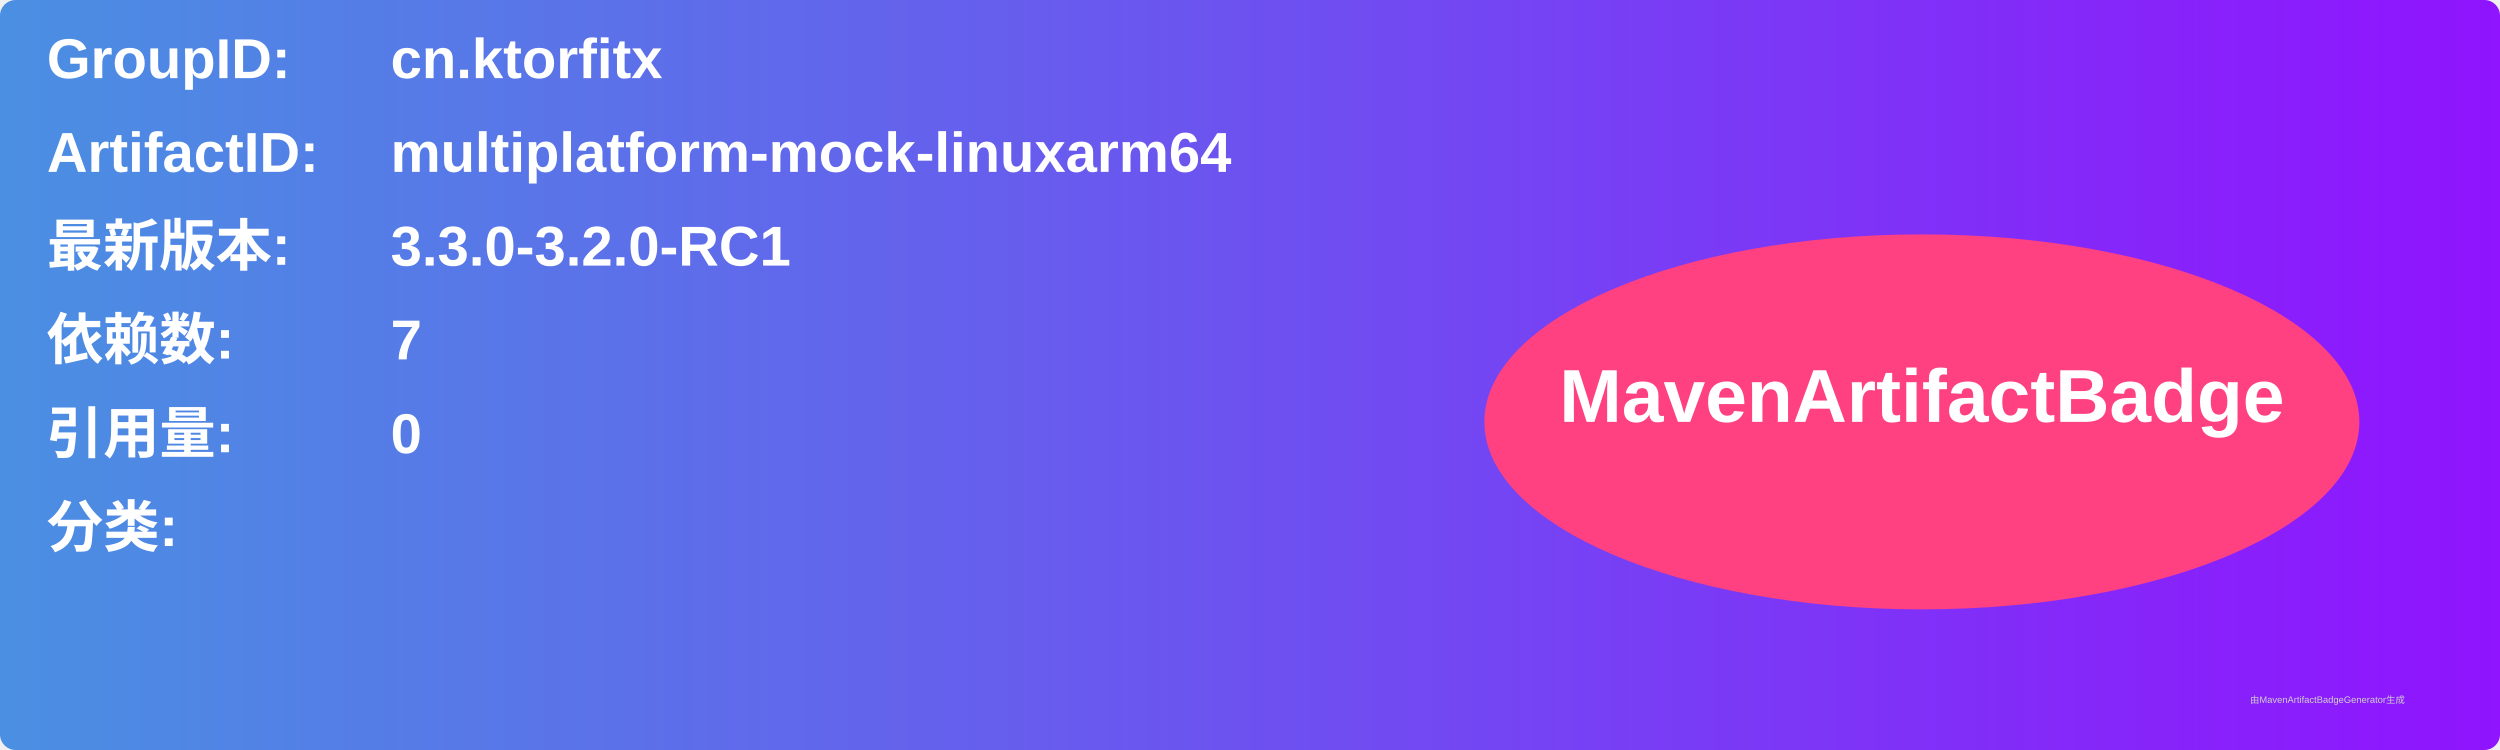
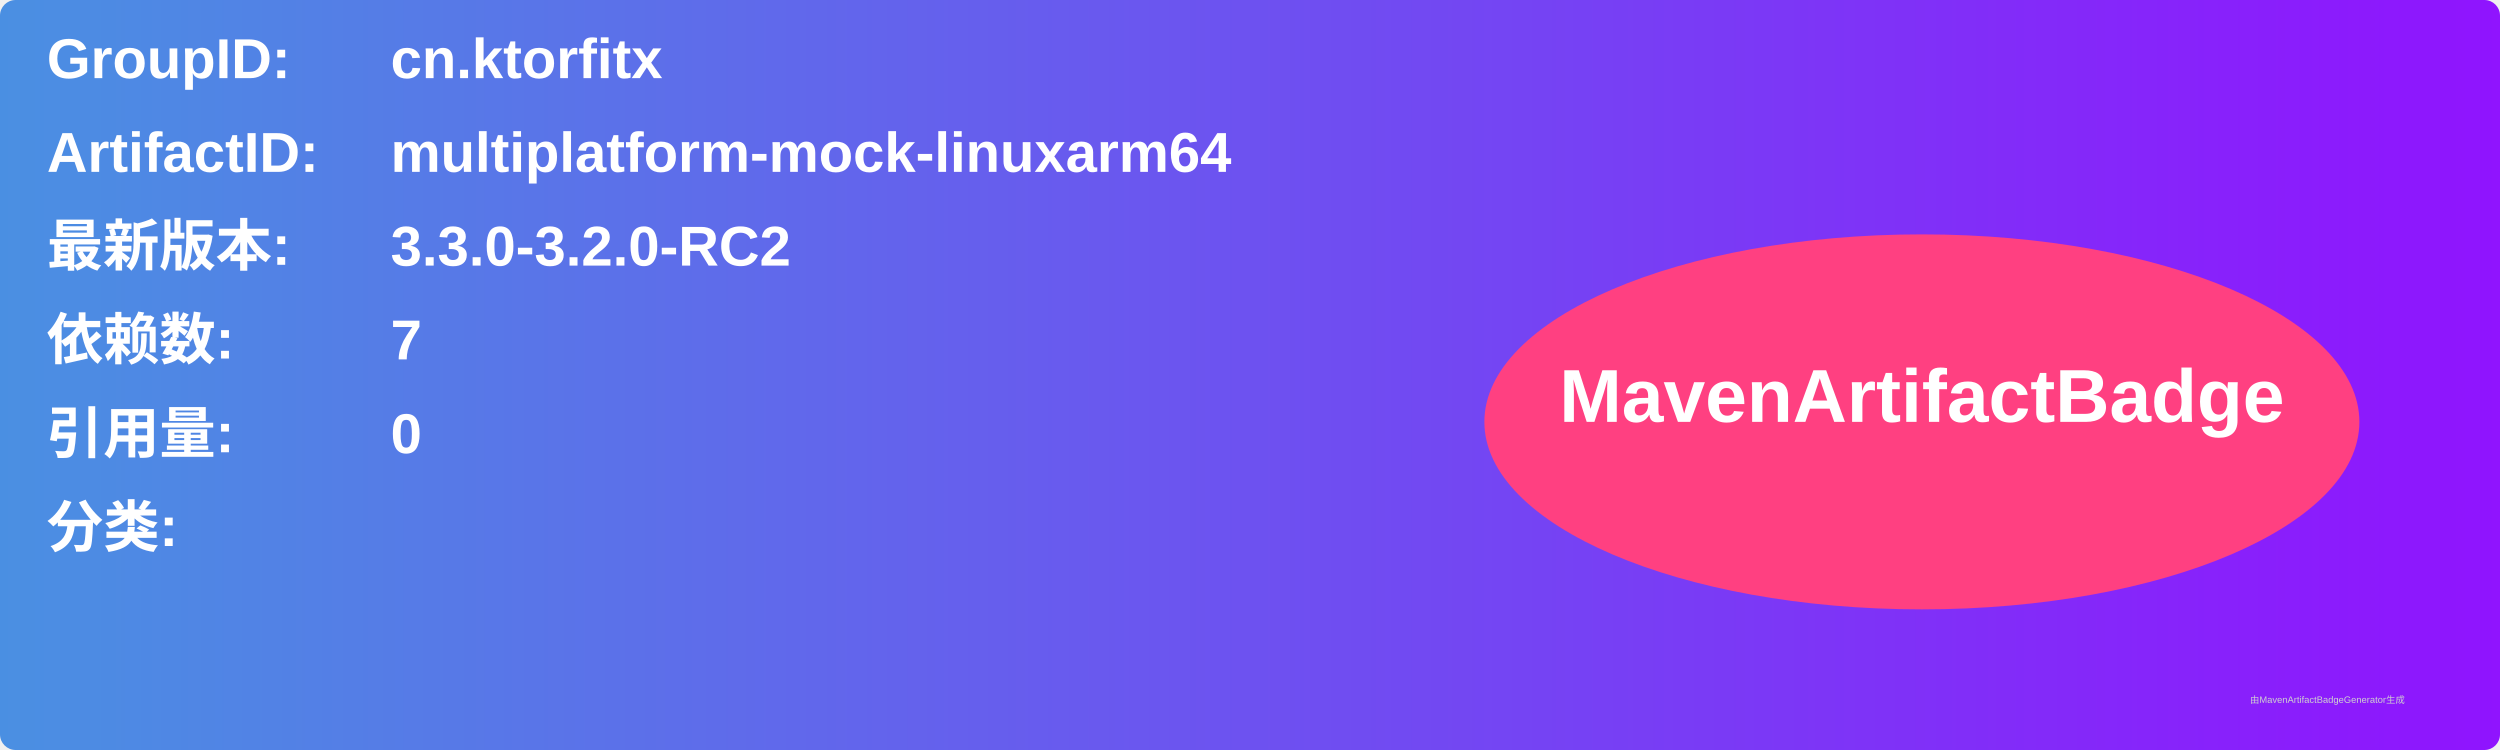
<svg xmlns="http://www.w3.org/2000/svg" width="800" height="240" viewBox="0 0 800 240">
  <linearGradient id="grad" x1="0%" y1="0%" x2="100%" y2="0%">
    <stop offset="0%" stop-color="#4a90e2" />
    <stop offset="100%" stop-color="#9013fe" />
  </linearGradient>
  <rect width="100%" height="100%" rx="5" ry="5" fill="url(#grad)" />
  <g transform="translate(15, 15)">
    <text x="0" y="10" font-family="Arial" font-size="18" fill="white" font-weight="bold" width="260">GroupID:</text>
    <text x="110" y="10" font-family="Arial" font-size="18" fill="white" font-weight="bold" width="460">cn.ktorfitx</text>
    <text x="0" y="40" font-family="Arial" font-size="18" fill="white" font-weight="bold" width="260">ArtifactID:</text>
    <text x="110" y="40" font-family="Arial" font-size="18" fill="white" font-weight="bold" width="460">multiplatform-mock-linuxarm64</text>
    <text x="0" y="70" font-family="Arial" font-size="18" fill="white" font-weight="bold">最新版本:</text>
    <text x="110" y="70" font-family="Arial" font-size="18" fill="white" font-weight="bold">
-       <tspan font-weight="bold">3.3.0-3.2.0-RC1</tspan>
+       <tspan font-weight="bold">3.3.0-3.2.0-RC2</tspan>
    </text>
    <text x="0" y="100" font-family="Arial" font-size="18" fill="white" font-weight="bold">依赖数: </text>
    <text x="110" y="100" font-family="Arial" font-size="18" fill="white">
      <tspan font-weight="bold">7</tspan>
    </text>
    <text x="0" y="130" font-family="Arial" font-size="18" fill="white" font-weight="bold">引用量: </text>
    <text x="110" y="130" font-family="Arial" font-size="18" fill="white">
      <tspan font-weight="bold">0</tspan>
    </text>
    <text x="0" y="160" font-family="Arial" font-size="18" fill="white" font-weight="bold">分类:</text>
    <text x="10" y="190" font-family="Arial" font-size="10" fill="white">
      <tspan font-weight="bold" />
    </text>
    <ellipse cx="600" cy="120" rx="140" ry="60" fill="#ff4081" />
    <text x="600" y="120" text-anchor="middle" font-family="Arial" font-size="24" fill="white" font-weight="bold">MavenArtifactBadge</text>
  </g>
  <text x="720" y="225" font-family="Arial" font-size="3" fill="#d0d0d0">由MavenArtifactBadgeGenerator生成</text>
</svg>
